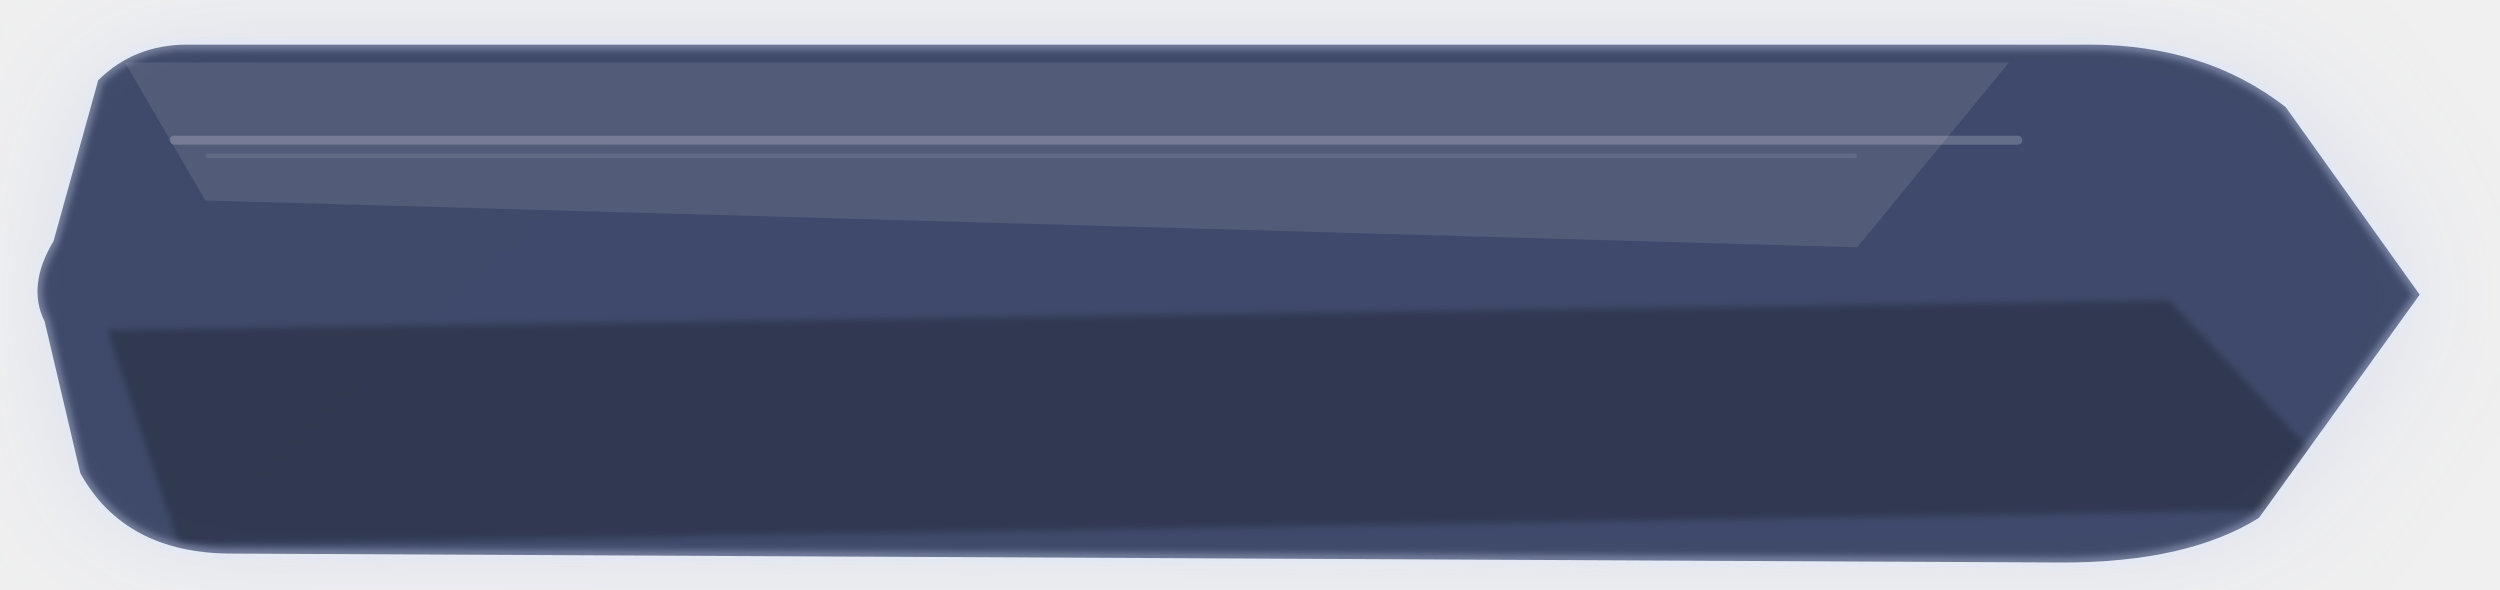
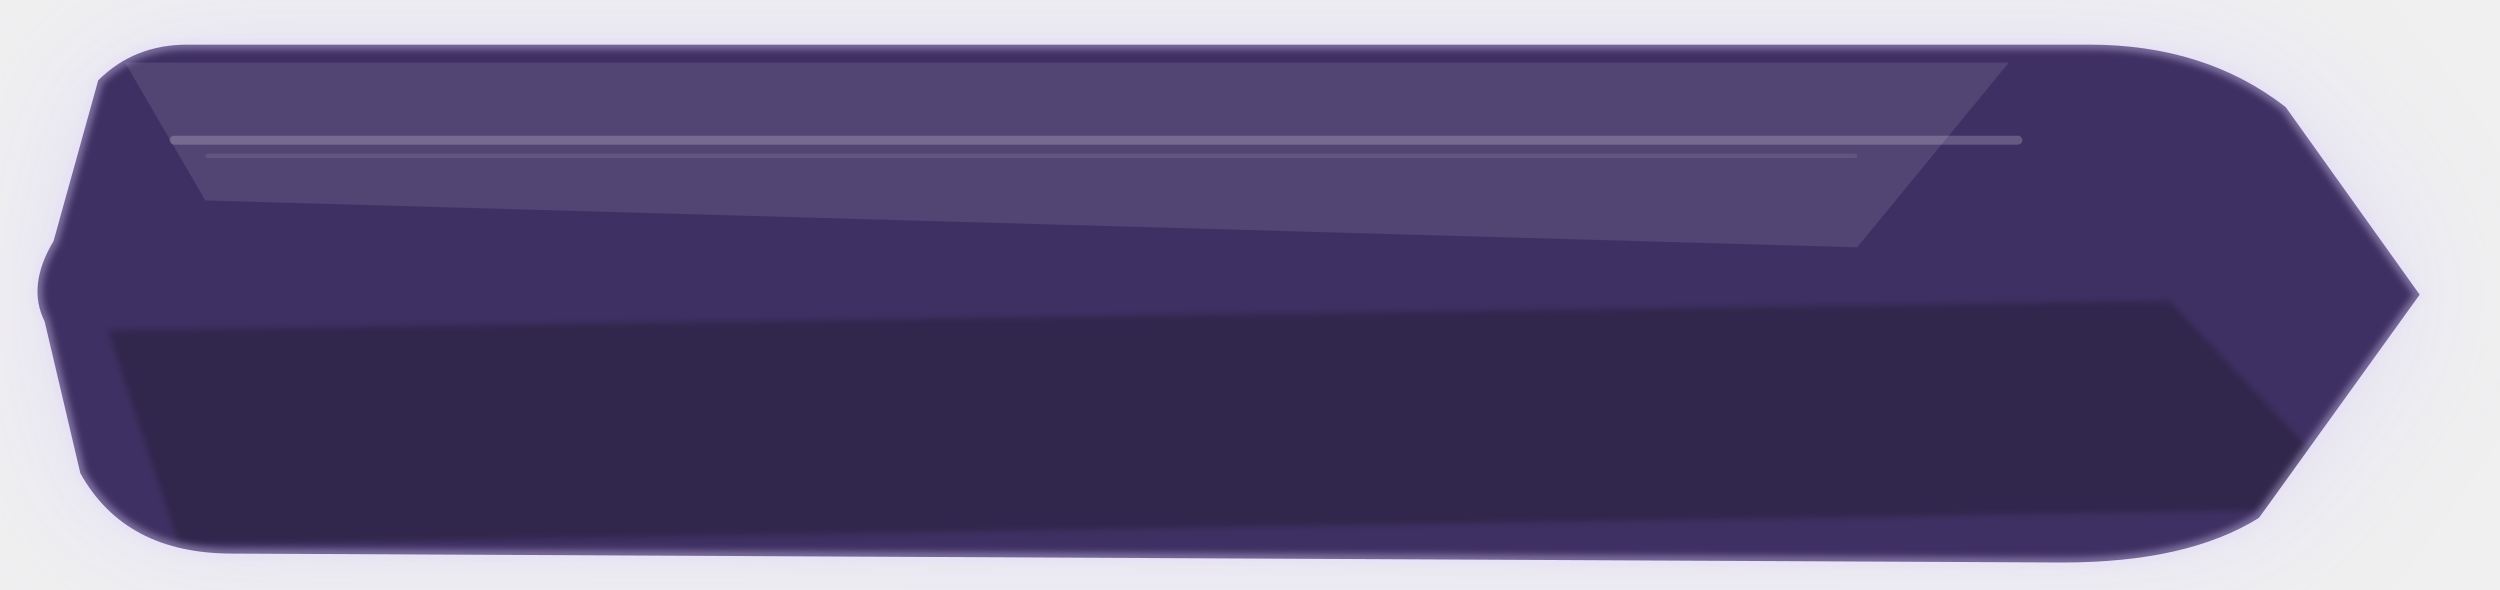
<svg xmlns="http://www.w3.org/2000/svg" width="560" height="132" viewBox="0 0 560 132" fill="none">
  <defs>
    <linearGradient id="grad-secondary_wide_normal.svg" x1="0" y1="0" x2="560" y2="132">
-       <stop offset="0%" stop-color="rgba(45,56,92,0.94)" />
-       <stop offset="58%" stop-color="rgba(63,76,120,0.92)" />
-       <stop offset="100%" stop-color="rgba(96,110,160,0.88)" />
+       <stop offset="0%" stop-color="rgba(48, 32, 87, 0.96)" />
+       <stop offset="58%" stop-color="rgba(68, 46, 119, 0.94)" />
+       <stop offset="100%" stop-color="rgba(97, 71, 157, 0.9)" />
    </linearGradient>
    <linearGradient id="sheen-secondary_wide_normal.svg" x1="0" y1="0" x2="0" y2="132">
      <stop offset="0%" stop-color="white" stop-opacity="0.40" />
      <stop offset="42%" stop-color="white" stop-opacity="0.08" />
      <stop offset="100%" stop-color="white" stop-opacity="0" />
    </linearGradient>
    <filter id="glow-secondary_wide_normal.svg" x="-35%" y="-60%" width="170%" height="240%">
      <feGaussianBlur stdDeviation="16" result="blur" />
    </filter>
    <filter id="soft-secondary_wide_normal.svg" x="-8%" y="-8%" width="116%" height="116%">
      <feGaussianBlur stdDeviation="0.7" />
    </filter>
    <clipPath id="clip-secondary_wide_normal.svg">
      <path d="M 22 18     Q 30 10, 42 10     L 468 10     Q 494 10, 512 24     L 542 66.0     L 506 116     Q 490 126, 462 126     L 52 124     Q 28 124, 18 106     L 10 72.0     Q 6 64.0, 12 54.0     L 22 18" />
    </clipPath>
  </defs>
  <g transform="translate(0.00 0.00) scale(1.0)">
-     <path d="M 22 18     Q 30 10, 42 10     L 468 10     Q 494 10, 512 24     L 542 66.0     L 506 116     Q 490 126, 462 126     L 52 124     Q 28 124, 18 106     L 10 72.0     Q 6 64.0, 12 54.0     L 22 18" fill="rgba(141,160,220,0.22)" opacity="1" filter="url(#glow-secondary_wide_normal.svg)" />
+     <path d="M 22 18     Q 30 10, 42 10     L 468 10     Q 494 10, 512 24     L 542 66.0     L 506 116     Q 490 126, 462 126     L 52 124     Q 28 124, 18 106     L 10 72.0     Q 6 64.0, 12 54.0     L 22 18" fill="rgba(171, 145, 255, 0.22)" opacity="1" filter="url(#glow-secondary_wide_normal.svg)" />
    <path d="M 22 18     Q 30 10, 42 10     L 468 10     Q 494 10, 512 24     L 542 66.0     L 506 116     Q 490 126, 462 126     L 52 124     Q 28 124, 18 106     L 10 72.0     Q 6 64.0, 12 54.0     L 22 18" fill="url(#grad-secondary_wide_normal.svg)" />
    <g clip-path="url(#clip-secondary_wide_normal.svg)">
      <path d="M 28 14 L 450 14 L 416 55.4 L 46 44.9 Z" fill="white" opacity="0.10" />
      <rect x="38" y="30.4" width="415" height="2" rx="1" fill="white" opacity="0.20" />
      <rect x="46" y="34.4" width="370" height="1" rx="0.5" fill="white" opacity="0.09" />
      <path d="M 24 73.9 L 486 67.3 L 530 114 L 40 122 Z" fill="black" opacity="0.26" filter="url(#soft-secondary_wide_normal.svg)" />
      <rect x="0" y="0" width="560" height="132" fill="url(#sheen-secondary_wide_normal.svg)" opacity="0.10" />
    </g>
-     <path d="M 22 18     Q 30 10, 42 10     L 468 10     Q 494 10, 512 24     L 542 66.0     L 506 116     Q 490 126, 462 126     L 52 124     Q 28 124, 18 106     L 10 72.0     Q 6 64.0, 12 54.0     L 22 18" stroke="rgba(220,232,255,0.34)" stroke-width="2.2" filter="url(#soft-secondary_wide_normal.svg)" />
+     <path d="M 22 18     Q 30 10, 42 10     L 468 10     Q 494 10, 512 24     L 542 66.0     L 506 116     Q 490 126, 462 126     L 52 124     Q 28 124, 18 106     L 10 72.0     Q 6 64.0, 12 54.0     L 22 18" stroke="rgba(228, 217, 255, 0.38)" stroke-width="2.2" filter="url(#soft-secondary_wide_normal.svg)" />
  </g>
</svg>
